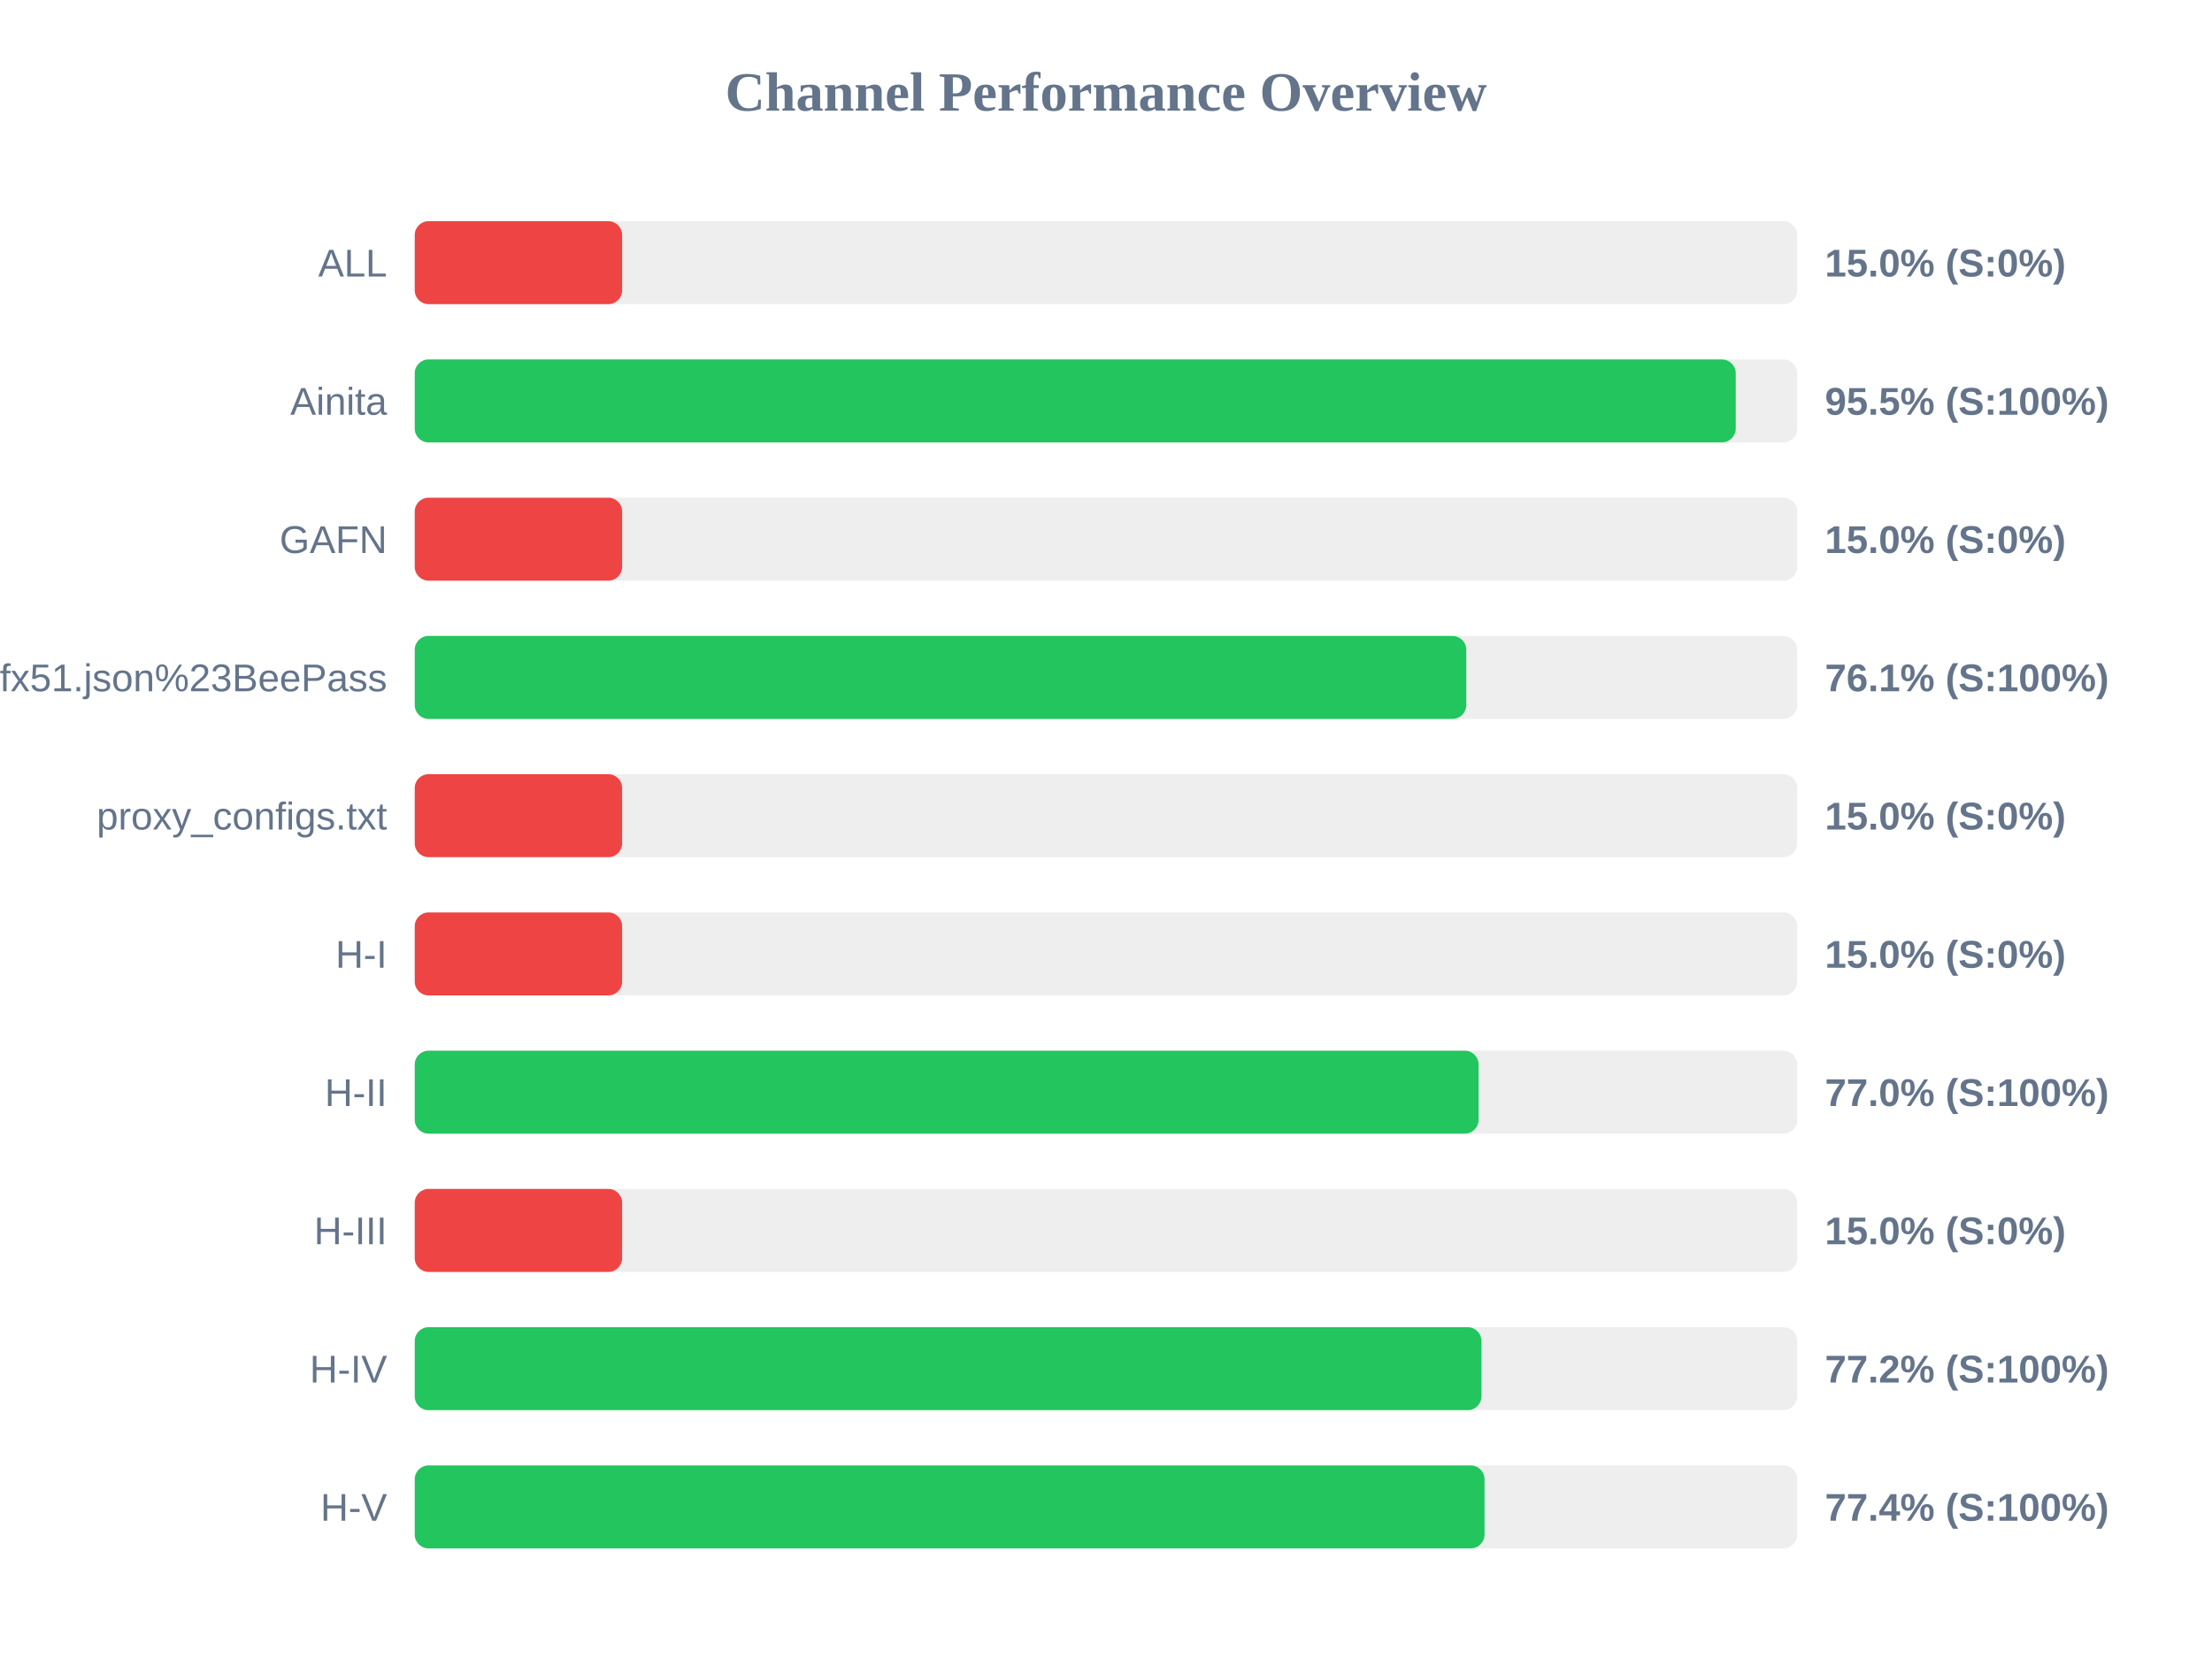
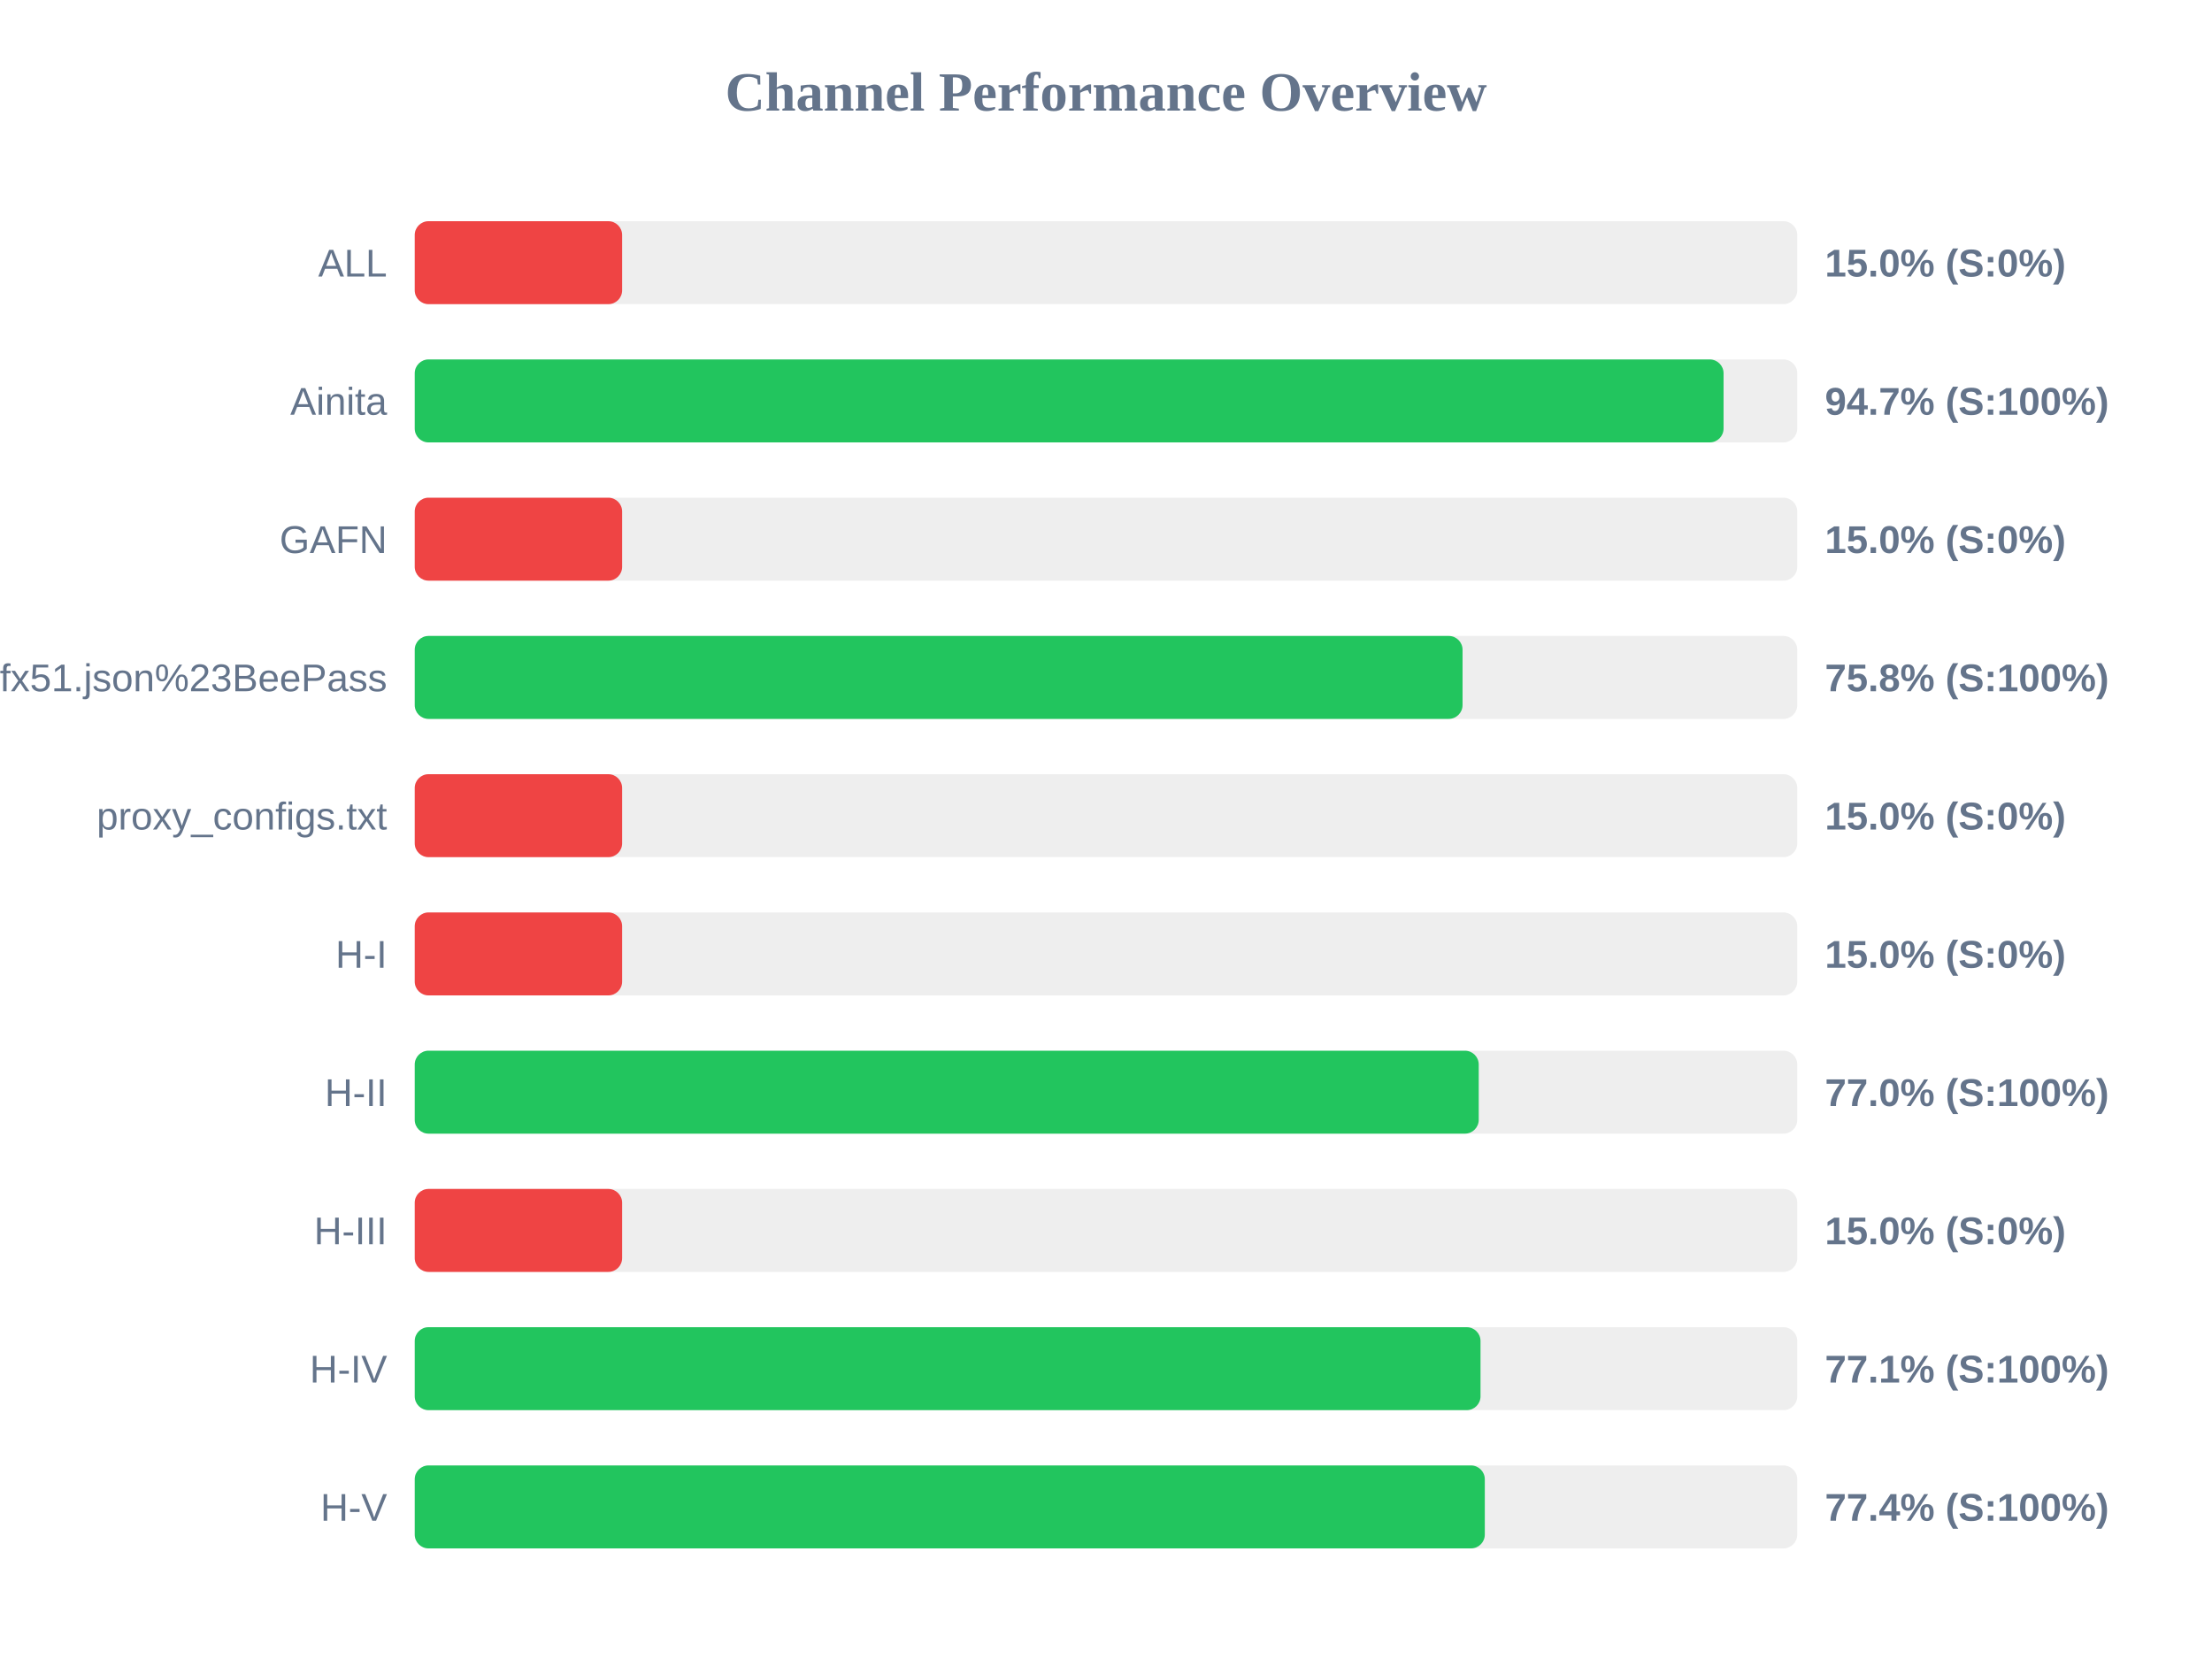
<svg xmlns="http://www.w3.org/2000/svg" width="800" height="600" version="1.1">
  <style>
        .row { font: 14px Arial; fill: #64748b; }
        .score { font: bold 14px Arial; fill: #64748b; }
    </style>
  <text x="400" y="40" text-anchor="middle" font-size="20px" font-weight="bold" fill="#64748b">Channel Performance Overview</text>
  <rect x="150" y="80" width="500" height="30" fill="#eee" rx="5" />
  <rect x="150" y="80" width="75.0" height="30" fill="#ef4444" rx="5" />
  <text x="140" y="100" text-anchor="end" class="row">ALL</text>
  <text x="660" y="100" text-anchor="start" class="score">15.0% (S:0%)</text>
  <rect x="150" y="130" width="500" height="30" fill="#eee" rx="5" />
-   <rect x="150" y="130" width="477.75" height="30" fill="#22c55e" rx="5" />
+   <rect x="150" y="130" width="473.35" height="30" fill="#22c55e" rx="5" />
  <text x="140" y="150" text-anchor="end" class="row">Ainita</text>
-   <text x="660" y="150" text-anchor="start" class="score">95.5% (S:100%)</text>
+   <text x="660" y="150" text-anchor="start" class="score">94.7% (S:100%)</text>
  <rect x="150" y="180" width="500" height="30" fill="#eee" rx="5" />
  <rect x="150" y="180" width="75.0" height="30" fill="#ef4444" rx="5" />
  <text x="140" y="200" text-anchor="end" class="row">GAFN</text>
  <text x="660" y="200" text-anchor="start" class="score">15.0% (S:0%)</text>
  <rect x="150" y="230" width="500" height="30" fill="#eee" rx="5" />
-   <rect x="150" y="230" width="380.3" height="30" fill="#22c55e" rx="5" />
+   <rect x="150" y="230" width="378.95" height="30" fill="#22c55e" rx="5" />
  <text x="140" y="250" text-anchor="end" class="row">sub?s=ssconf%3A%2F%2Fs3.amazonaws.com%2Fbeedynconprd%2Fzf38bv6oxi1nv3wfkpmxyfl8yj5fargza3foantoalu16vznl0ckxx7bgf1ufx51.json%23BeePass</text>
-   <text x="660" y="250" text-anchor="start" class="score">76.1% (S:100%)</text>
+   <text x="660" y="250" text-anchor="start" class="score">75.8% (S:100%)</text>
  <rect x="150" y="280" width="500" height="30" fill="#eee" rx="5" />
  <rect x="150" y="280" width="75.0" height="30" fill="#ef4444" rx="5" />
  <text x="140" y="300" text-anchor="end" class="row">proxy_configs.txt</text>
  <text x="660" y="300" text-anchor="start" class="score">15.0% (S:0%)</text>
  <rect x="150" y="330" width="500" height="30" fill="#eee" rx="5" />
  <rect x="150" y="330" width="75.0" height="30" fill="#ef4444" rx="5" />
  <text x="140" y="350" text-anchor="end" class="row">H-I</text>
  <text x="660" y="350" text-anchor="start" class="score">15.0% (S:0%)</text>
  <rect x="150" y="380" width="500" height="30" fill="#eee" rx="5" />
-   <rect x="150" y="380" width="384.75" height="30" fill="#22c55e" rx="5" />
+   <rect x="150" y="380" width="384.8" height="30" fill="#22c55e" rx="5" />
  <text x="140" y="400" text-anchor="end" class="row">H-II</text>
  <text x="660" y="400" text-anchor="start" class="score">77.0% (S:100%)</text>
  <rect x="150" y="430" width="500" height="30" fill="#eee" rx="5" />
  <rect x="150" y="430" width="75.0" height="30" fill="#ef4444" rx="5" />
  <text x="140" y="450" text-anchor="end" class="row">H-III</text>
  <text x="660" y="450" text-anchor="start" class="score">15.0% (S:0%)</text>
  <rect x="150" y="480" width="500" height="30" fill="#eee" rx="5" />
-   <rect x="150" y="480" width="385.8" height="30" fill="#22c55e" rx="5" />
+   <rect x="150" y="480" width="385.45" height="30" fill="#22c55e" rx="5" />
  <text x="140" y="500" text-anchor="end" class="row">H-IV</text>
-   <text x="660" y="500" text-anchor="start" class="score">77.2% (S:100%)</text>
+   <text x="660" y="500" text-anchor="start" class="score">77.1% (S:100%)</text>
  <rect x="150" y="530" width="500" height="30" fill="#eee" rx="5" />
-   <rect x="150" y="530" width="386.9" height="30" fill="#22c55e" rx="5" />
+   <rect x="150" y="530" width="387.0" height="30" fill="#22c55e" rx="5" />
  <text x="140" y="550" text-anchor="end" class="row">H-V</text>
  <text x="660" y="550" text-anchor="start" class="score">77.4% (S:100%)</text>
</svg>
